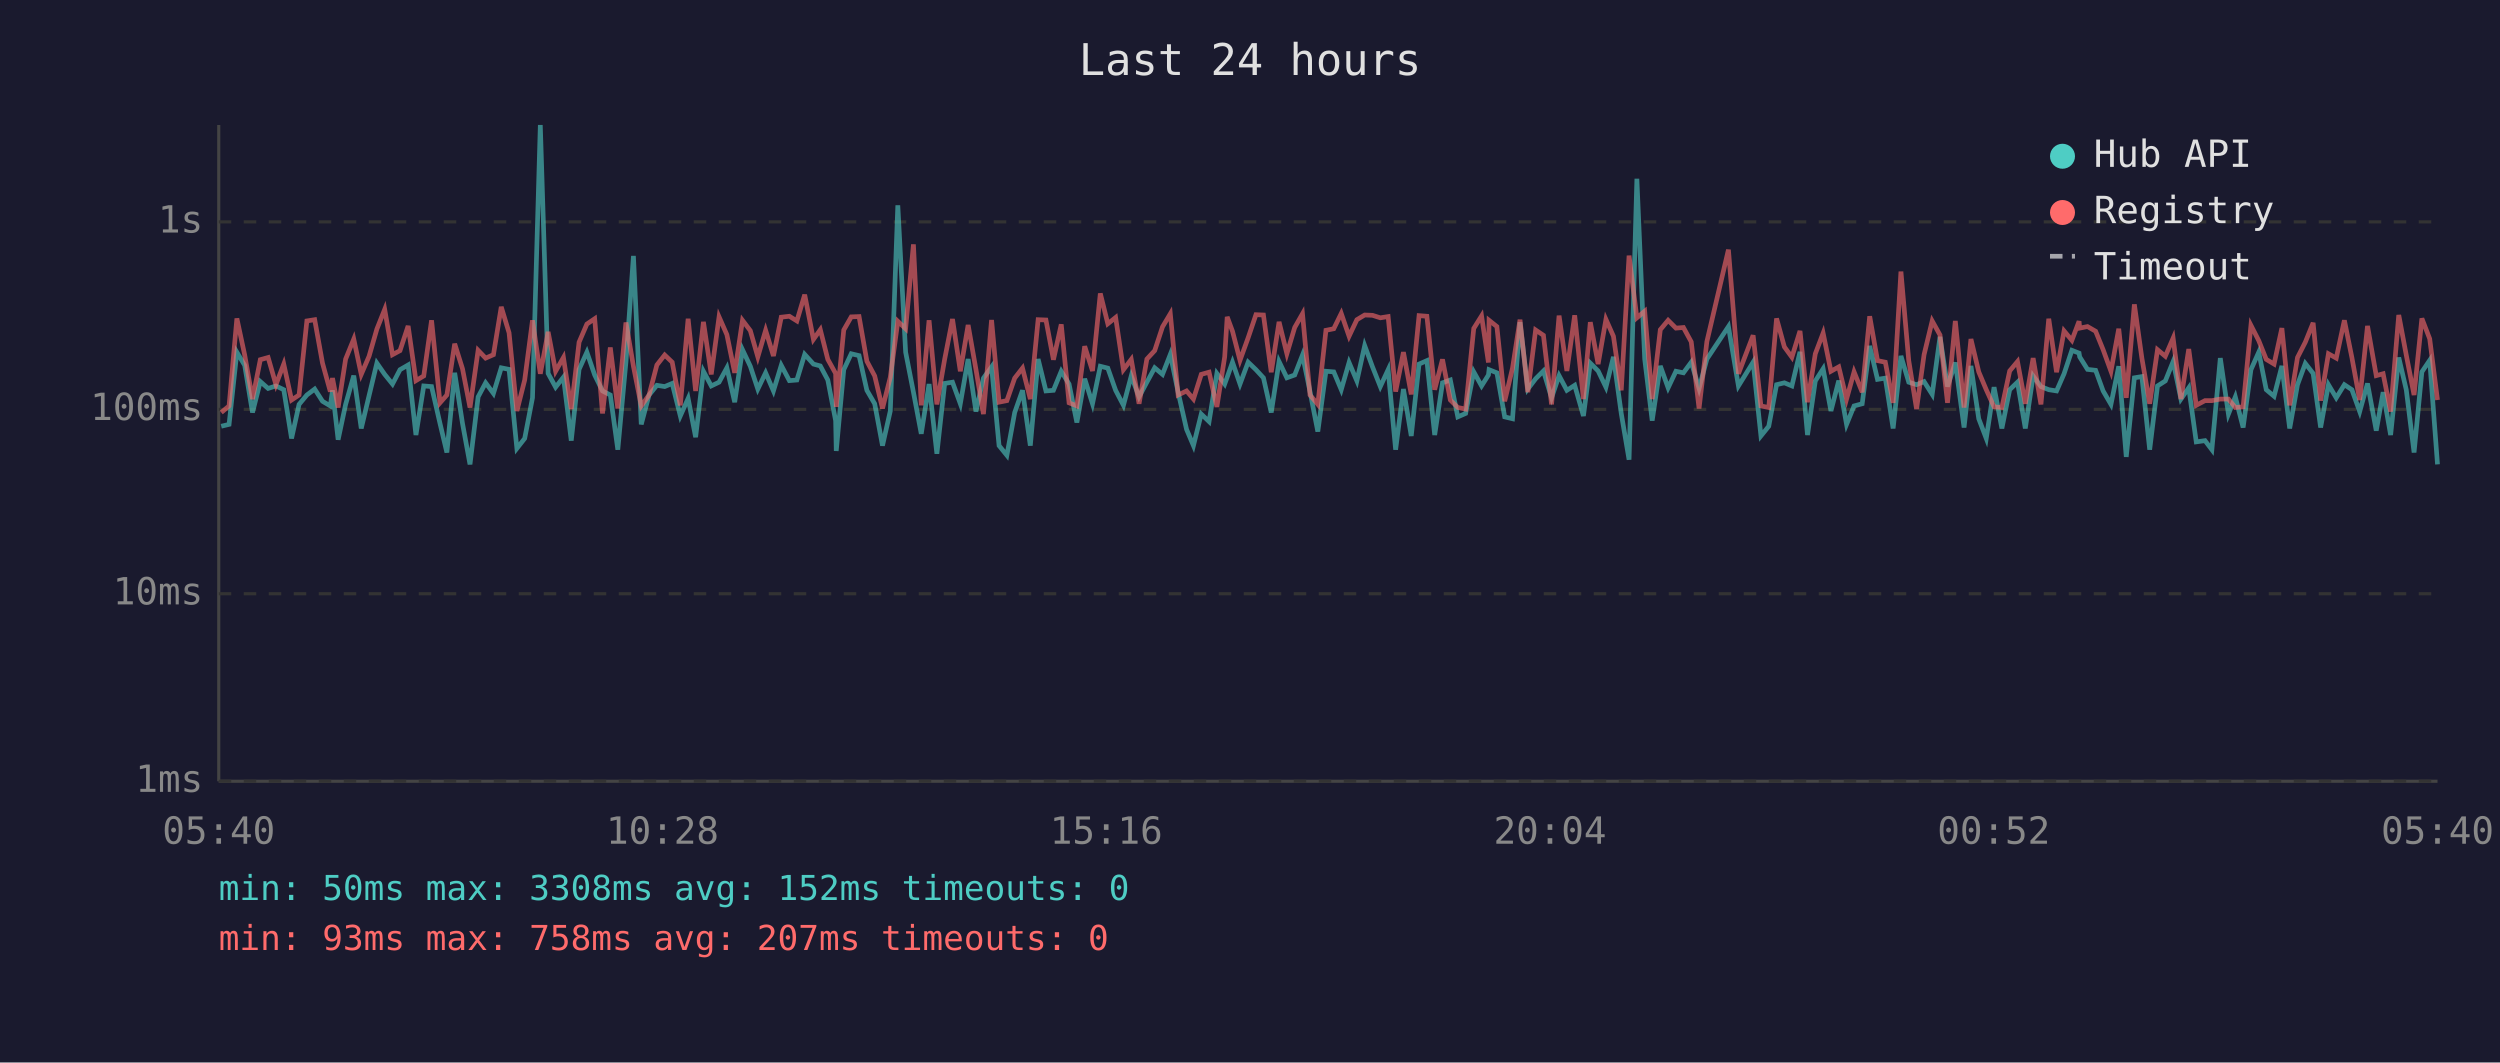
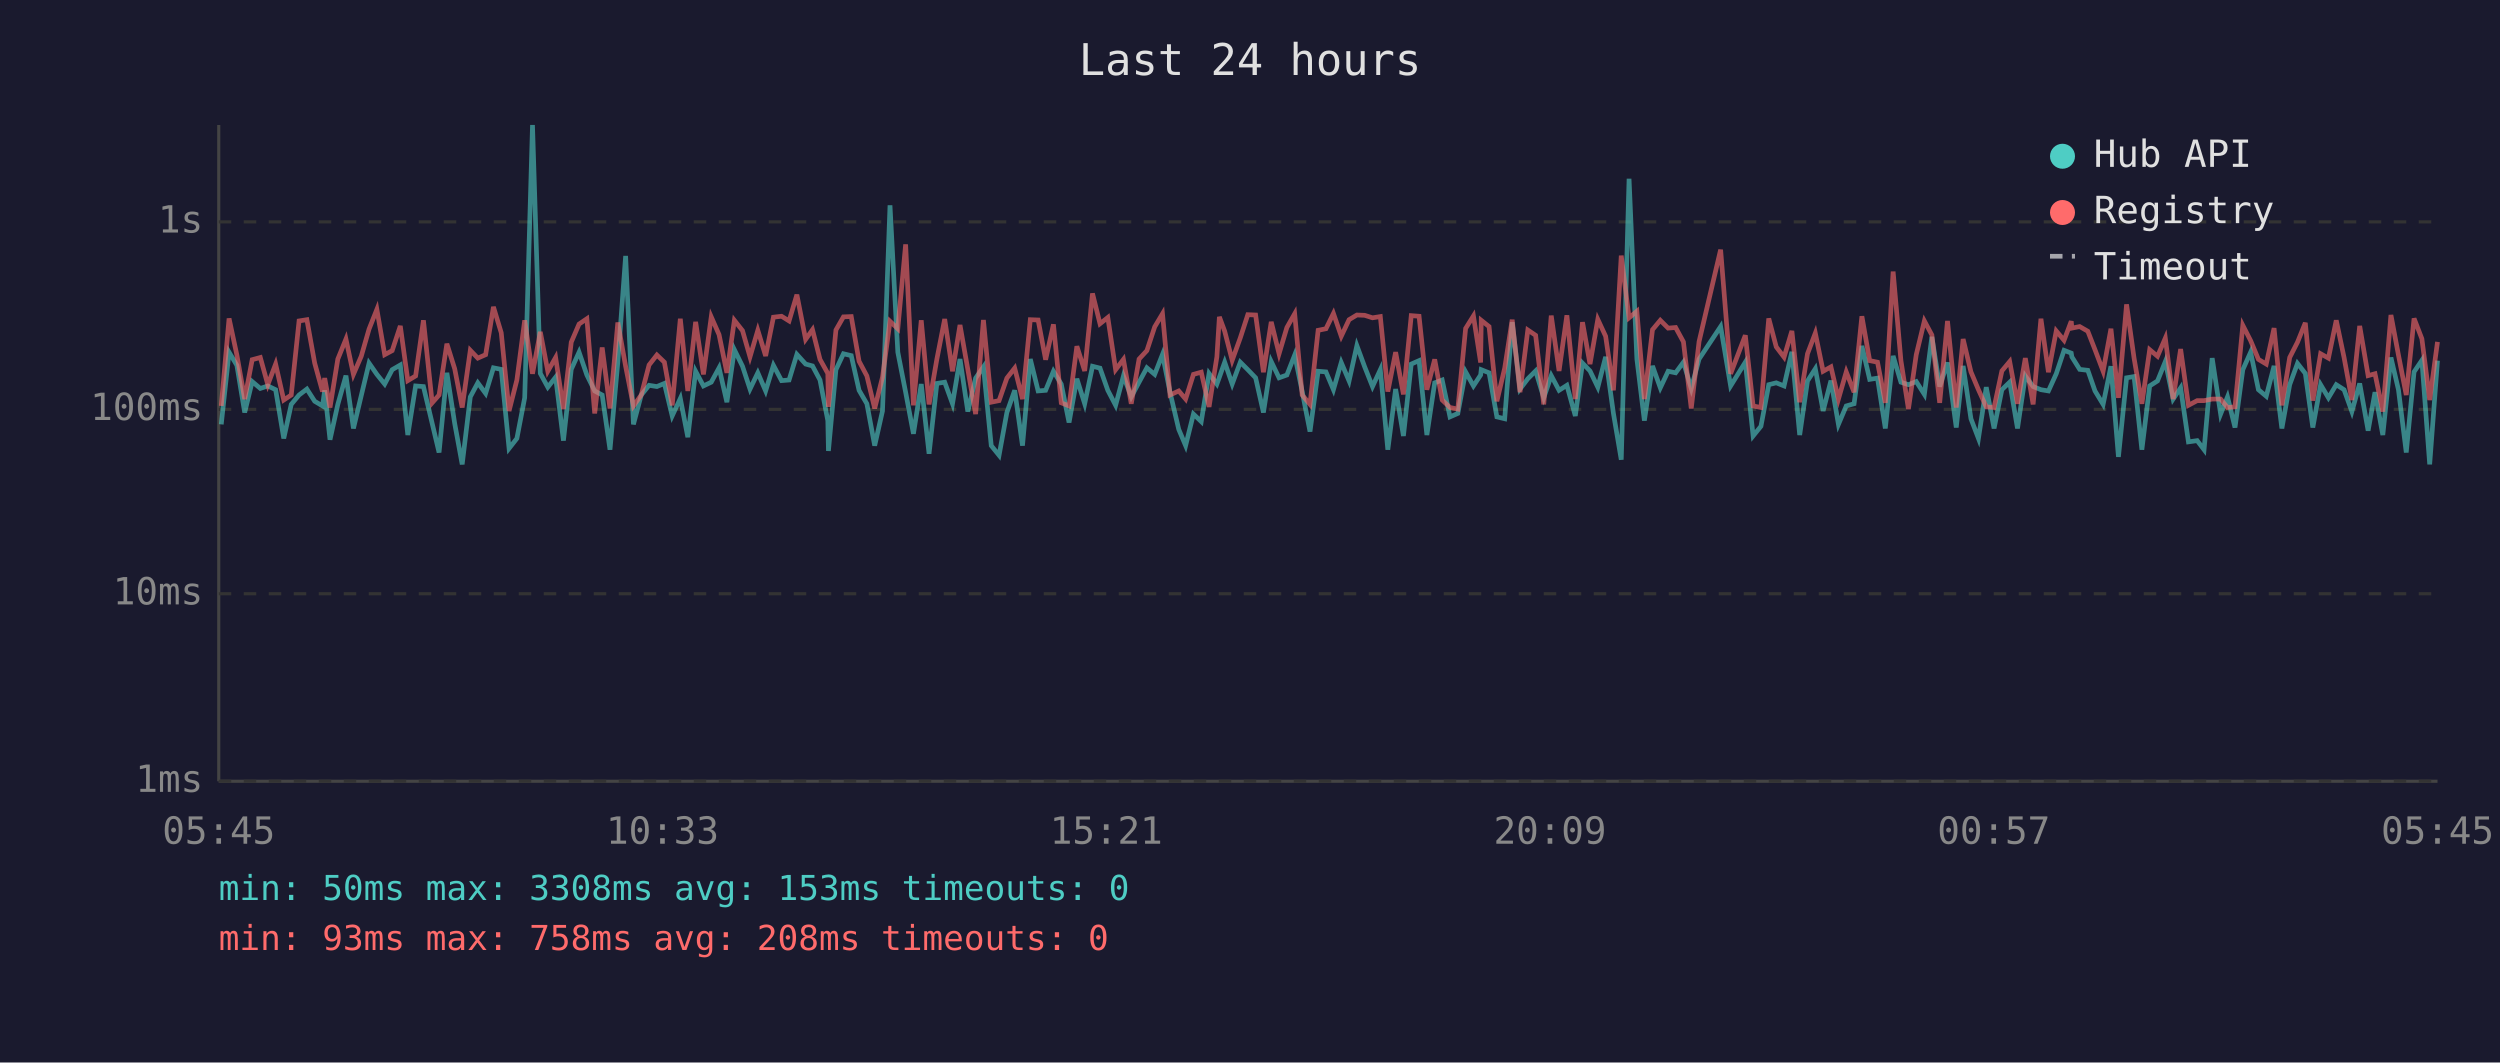
<svg xmlns="http://www.w3.org/2000/svg" viewBox="0 0 800 340" font-family="monospace" font-size="12">
  <rect width="800" height="340" fill="#1a1a2e" />
  <text x="400" y="24" fill="#e0e0e0" font-size="14" text-anchor="middle">Last 24 hours</text>
  <line x1="70" y1="40" x2="70" y2="250" stroke="#444" stroke-width="1" />
  <line x1="70" y1="250" x2="780" y2="250" stroke="#444" stroke-width="1" />
  <line x1="70" y1="250" x2="780" y2="250" stroke="#333" stroke-width="1" stroke-dasharray="4" />
  <text x="65" y="250" fill="#888" text-anchor="end" dominant-baseline="middle">1ms</text>
  <line x1="70" y1="190" x2="780" y2="190" stroke="#333" stroke-width="1" stroke-dasharray="4" />
  <text x="65" y="190" fill="#888" text-anchor="end" dominant-baseline="middle">10ms</text>
  <line x1="70" y1="131" x2="780" y2="131" stroke="#333" stroke-width="1" stroke-dasharray="4" />
  <text x="65" y="131" fill="#888" text-anchor="end" dominant-baseline="middle">100ms</text>
  <line x1="70" y1="71" x2="780" y2="71" stroke="#333" stroke-width="1" stroke-dasharray="4" />
  <text x="65" y="71" fill="#888" text-anchor="end" dominant-baseline="middle">1s</text>
-   <text x="70" y="270" fill="#888" text-anchor="middle">05:40</text>
-   <text x="212" y="270" fill="#888" text-anchor="middle">10:28</text>
-   <text x="354" y="270" fill="#888" text-anchor="middle">15:16</text>
-   <text x="496" y="270" fill="#888" text-anchor="middle">20:04</text>
-   <text x="638" y="270" fill="#888" text-anchor="middle">00:52</text>
-   <text x="780" y="270" fill="#888" text-anchor="middle">05:40</text>
-   <polyline points="70.8,136.4 73.3,135.8 75.8,112.7 78.3,116.9 80.8,132.0 83.3,122.1 85.8,124.3 88.3,123.5 90.8,124.7 93.3,140.3 95.7,129.4 98.2,126.4 100.7,124.5 103.2,128.4 105.7,129.9 106.4,124.9 108.2,140.7 110.6,129.4 113.2,120.2 115.6,137.1 118.1,126.6 120.6,116.2 123.1,119.8 125.6,122.9 128.0,118.3 130.6,116.8 133.1,139.2 135.6,123.5 138.1,123.7 140.8,135.5 143.0,144.8 145.5,119.3 148.0,135.5 150.4,148.6 153.0,127.0 155.4,122.5 157.9,125.9 160.4,117.7 162.9,118.2 165.4,143.5 167.9,140.3 170.4,127.3 172.9,40.0 175.4,119.5 177.8,123.9 180.3,120.7 182.8,141.0 185.3,118.2 187.8,112.7 190.3,120.0 192.8,125.1 195.3,126.4 197.7,143.9 200.3,115.9 202.7,81.9 205.2,135.8 207.7,126.4 210.2,123.3 212.7,123.7 215.1,122.7 217.7,133.1 220.2,127.5 222.6,139.9 225.1,118.8 227.6,123.5 230.1,122.3 232.6,117.7 235.1,128.7 237.6,111.9 240.1,117.2 242.5,124.5 245.0,119.3 247.5,125.1 250.0,116.9 252.6,121.8 255.0,121.6 257.5,113.4 260.3,116.5 262.5,117.1 264.9,121.6 267.4,134.6 267.6,144.3 270.0,118.3 272.4,113.2 274.9,113.8 277.4,124.9 279.9,129.2 282.4,142.6 284.9,131.5 287.3,65.7 289.8,112.7 292.3,125.5 294.8,138.8 297.3,122.9 299.8,145.2 302.3,122.7 304.8,122.3 307.3,129.2 309.8,114.9 312.3,131.7 314.7,121.0 317.3,117.4 319.7,142.6 322.2,145.7 324.7,132.0 327.2,124.9 329.7,142.6 332.2,114.9 334.7,125.1 337.1,124.9 339.6,118.8 342.1,122.9 344.6,135.2 347.1,121.2 349.6,129.2 352.1,117.2 354.5,117.8 357.0,124.9 359.5,129.7 362.0,120.3 364.5,127.0 367.0,122.3 369.5,117.7 372.0,119.8 374.5,113.4 377.0,125.5 379.7,137.4 381.9,142.6 384.4,132.5 386.9,134.9 389.4,119.5 391.9,122.9 392.7,120.7 394.4,115.9 396.8,122.9 399.4,115.9 401.9,118.3 404.3,120.9 406.8,132.0 409.3,115.7 411.8,120.9 414.3,120.0 416.8,113.6 419.2,125.3 421.7,138.1 424.3,118.8 426.8,119.0 429.2,124.7 431.7,116.0 434.2,121.9 436.7,110.6 439.2,117.4 441.7,123.7 444.2,118.3 446.6,143.9 449.1,124.5 451.6,139.5 454.1,116.5 456.6,115.4 459.1,139.2 461.6,122.5 464.1,121.6 466.5,133.4 469.0,132.3 471.6,119.0 474.1,123.5 476.3,120.0 476.5,118.3 479.0,119.3 481.5,133.4 484.0,134.0 486.4,103.1 488.9,124.5 491.4,121.2 493.9,118.7 496.5,127.3 498.9,120.2 501.4,124.9 503.9,123.3 506.7,133.1 508.9,116.2 511.4,118.7 513.9,123.9 516.3,114.2 518.8,132.3 521.3,147.1 523.8,57.2 526.3,114.9 528.7,134.6 531.3,117.1 533.8,124.1 536.3,118.8 538.7,119.3 541.2,115.9 543.7,124.3 546.2,114.9 553.1,104.5 556.3,123.5 561.0,115.9 563.5,139.5 566.0,136.4 568.5,123.1 571.0,122.5 573.4,123.5 576.0,112.6 578.4,139.2 580.9,121.9 583.4,118.0 585.9,131.5 588.4,121.8 590.9,135.8 593.3,129.9 595.9,129.2 598.3,110.7 600.8,121.4 603.3,121.0 605.8,137.1 608.3,113.9 610.8,122.3 613.3,123.1 615.7,122.1 618.3,126.2 620.8,107.8 623.2,123.7 625.7,116.0 628.5,136.8 630.7,117.1 633.2,134.0 635.6,140.3 638.1,123.9 640.6,137.1 643.1,124.7 645.6,122.3 648.1,137.1 650.6,120.3 653.1,123.7 655.6,124.7 658.1,125.1 660.5,119.6 663.0,112.1 665.3,113.0 665.5,114.2 668.0,118.2 670.6,118.5 673.0,125.1 675.5,129.4 678.0,117.2 680.4,146.2 683.0,120.9 685.4,120.5 687.9,143.9 690.4,123.5 692.9,121.9 695.4,115.7 697.9,127.7 700.4,124.1 702.8,141.4 705.6,141.0 707.8,143.9 710.5,114.6 713.1,132.5 715.3,127.0 717.8,136.8 720.3,118.3 722.8,112.7 725.2,124.7 727.7,126.8 730.2,117.1 732.7,137.1 735.2,123.1 737.7,116.3 740.2,119.5 742.6,136.8 745.1,123.1 747.6,127.3 750.2,123.1 752.6,124.7 755.1,131.7 757.6,122.7 760.4,137.8 762.6,125.5 765.0,139.2 767.6,114.4 770.0,124.7 772.5,144.8 775.0,119.0 777.5,115.3 780.0,148.6" fill="none" stroke="#4ecdc4" stroke-width="1.5" opacity="0.6" />
-   <polyline points="70.8,132.0 73.3,129.9 75.8,101.9 78.3,113.6 80.8,127.7 83.3,115.1 85.8,114.4 88.3,123.1 90.8,116.5 93.3,128.0 95.7,126.4 98.2,102.7 100.7,102.3 103.2,116.2 105.7,125.3 106.4,121.0 108.2,130.4 110.6,114.9 113.2,108.5 115.6,119.8 118.1,114.0 120.6,105.3 123.1,99.0 125.6,113.5 128.0,112.2 130.6,104.3 133.1,121.8 135.6,120.3 138.1,102.5 140.8,128.9 143.0,126.4 145.5,110.0 148.0,118.0 150.4,130.4 153.0,112.1 155.4,114.6 157.9,113.5 160.4,98.2 162.9,106.5 165.4,131.5 167.9,121.6 170.4,102.5 172.9,119.6 175.4,106.2 177.8,118.8 180.3,114.4 182.8,130.9 185.3,109.5 187.8,103.7 190.3,102.0 192.8,132.3 195.3,111.2 197.7,130.7 200.3,103.2 202.7,117.2 205.2,129.9 207.7,126.4 210.2,116.8 212.7,113.6 215.1,115.9 217.7,129.7 220.2,102.0 222.6,125.1 225.1,103.0 227.6,119.8 230.1,101.4 232.6,107.1 235.1,119.3 237.6,102.5 240.1,105.8 242.5,114.2 245.0,105.7 247.5,113.9 250.0,101.5 252.6,101.2 255.0,102.7 257.5,94.3 260.3,108.6 262.5,105.5 264.9,115.0 267.4,119.5 267.6,130.2 270.0,105.6 272.4,101.4 274.9,101.3 277.4,115.6 279.9,120.3 282.4,130.7 284.9,120.7 287.3,102.8 289.8,105.2 292.3,78.2 294.8,129.7 297.3,102.5 299.8,129.4 302.3,114.9 304.8,102.1 307.3,118.8 309.8,104.0 312.3,118.2 314.7,132.5 317.3,102.4 319.7,128.7 322.2,128.2 324.7,121.0 327.2,117.8 329.7,127.7 332.2,102.3 334.7,102.4 337.1,115.1 339.6,103.8 342.1,128.9 344.6,129.9 347.1,110.8 349.6,118.7 352.1,93.9 354.5,103.6 357.0,101.6 359.5,118.3 362.0,115.0 364.5,129.2 367.0,114.9 369.5,112.2 372.0,104.6 374.5,100.4 377.0,126.4 379.7,125.1 381.9,127.7 384.4,119.8 386.9,119.1 389.4,130.2 391.9,114.2 392.7,101.4 394.4,106.0 396.8,115.3 399.4,108.1 401.9,100.7 404.3,100.8 406.8,119.1 409.3,103.0 411.8,113.2 414.3,104.8 416.8,100.4 419.2,126.4 421.7,129.4 424.3,105.7 426.8,105.2 429.2,100.3 431.7,107.6 434.2,102.3 436.7,100.8 439.2,100.9 441.7,101.7 444.2,101.3 446.6,125.3 449.1,112.7 451.6,126.2 454.1,101.0 456.6,101.2 459.1,124.7 461.6,115.0 464.1,128.0 466.5,130.4 469.0,130.9 471.6,105.1 474.1,101.1 476.3,116.0 476.5,102.5 479.0,104.5 481.5,128.4 484.0,117.8 486.4,102.3 488.9,125.5 491.4,105.6 493.9,107.3 496.5,129.4 498.9,101.0 501.4,118.7 503.9,100.9 506.7,127.7 508.9,103.1 511.4,116.5 513.9,102.2 516.3,107.6 518.8,124.9 521.3,81.8 523.8,101.7 526.3,99.6 528.7,127.7 531.3,105.5 533.8,102.5 536.3,105.0 538.7,104.8 541.2,109.4 543.7,130.7 546.2,109.3 553.1,79.9 556.3,119.6 561.0,107.3 563.5,129.9 566.0,130.4 568.5,101.9 571.0,111.0 573.4,114.3 576.0,105.9 578.4,128.7 580.9,113.2 583.4,106.6 585.9,118.8 588.4,117.4 590.9,127.7 593.3,119.0 595.9,125.5 598.3,101.2 600.8,115.4 603.3,115.9 605.8,128.9 608.3,86.9 610.8,115.4 613.3,130.9 615.7,113.5 618.3,102.7 620.8,107.2 623.2,128.9 625.7,102.7 628.5,130.4 630.7,108.5 633.2,119.0 635.6,124.7 638.1,130.2 640.6,130.4 643.1,118.7 645.6,115.7 648.1,129.2 650.6,114.6 653.1,129.4 655.6,102.0 658.1,119.1 660.5,105.9 663.0,108.9 665.3,102.8 665.5,105.0 668.0,104.5 670.6,106.0 673.0,111.9 675.5,118.8 678.0,105.2 680.4,127.3 683.0,97.4 685.4,114.6 687.9,129.2 690.4,111.9 692.9,114.0 695.4,108.2 697.9,127.7 700.4,111.7 702.8,129.7 705.6,128.2 707.8,128.2 710.5,127.7 713.1,127.7 715.3,130.4 717.8,130.2 720.3,104.1 722.8,109.0 725.2,115.0 727.7,116.5 730.2,105.0 732.7,129.7 735.2,114.4 737.7,109.5 740.2,103.3 742.6,128.2 745.1,113.2 747.6,114.6 750.2,102.5 752.6,114.4 755.1,128.0 757.6,104.3 760.4,120.2 762.6,119.6 765.0,131.7 767.6,100.8 770.0,113.6 772.5,126.4 775.0,101.9 777.5,108.4 780.0,128.0" fill="none" stroke="#ff6b6b" stroke-width="1.5" opacity="0.6" />
+   <text x="70" y="270" fill="#888" text-anchor="middle">05:45</text>
+   <text x="212" y="270" fill="#888" text-anchor="middle">10:33</text>
+   <text x="354" y="270" fill="#888" text-anchor="middle">15:21</text>
+   <text x="496" y="270" fill="#888" text-anchor="middle">20:09</text>
+   <text x="638" y="270" fill="#888" text-anchor="middle">00:57</text>
+   <text x="780" y="270" fill="#888" text-anchor="middle">05:45</text>
+   <polyline points="70.8,135.8 73.3,112.7 75.8,116.9 78.3,132.0 80.7,122.1 83.3,124.3 85.7,123.5 88.2,124.7 90.8,140.3 93.2,129.4 95.7,126.4 98.2,124.5 100.7,128.4 103.2,129.9 103.9,124.9 105.6,140.7 108.1,129.4 110.7,120.2 113.1,137.1 115.6,126.6 118.1,116.2 120.6,119.8 123.1,122.9 125.5,118.3 128.1,116.8 130.5,139.2 133.0,123.5 135.5,123.7 138.3,135.5 140.5,144.8 143.0,119.3 145.5,135.5 147.9,148.6 150.5,127.0 152.9,122.5 155.4,125.9 157.9,117.7 160.4,118.2 162.9,143.5 165.4,140.3 167.9,127.3 170.4,40.0 172.9,119.5 175.3,123.9 177.8,120.7 180.3,141.0 182.8,118.2 185.3,112.7 187.8,120.0 190.3,125.1 192.7,126.4 195.2,143.9 197.7,115.9 200.2,81.9 202.7,135.8 205.2,126.4 207.7,123.3 210.2,123.7 212.6,122.7 215.1,133.1 217.7,127.5 220.1,139.9 222.6,118.8 225.1,123.5 227.6,122.3 230.1,117.7 232.6,128.7 235.0,111.9 237.6,117.2 240.0,124.5 242.5,119.3 245.0,125.1 247.5,116.9 250.1,121.8 252.5,121.6 255.0,113.4 257.8,116.5 260.0,117.1 262.4,121.6 264.9,134.6 265.1,144.3 267.5,118.3 269.9,113.2 272.4,113.8 274.9,124.9 277.4,129.2 279.9,142.6 282.4,131.5 284.8,65.7 287.3,112.7 289.8,125.5 292.3,138.8 294.8,122.9 297.3,145.2 299.8,122.7 302.3,122.3 304.8,129.2 307.2,114.9 309.7,131.7 312.2,121.0 314.7,117.4 317.2,142.6 319.7,145.7 322.2,132.0 324.7,124.9 327.2,142.6 329.7,114.9 332.2,125.1 334.6,124.9 337.1,118.8 339.6,122.9 342.1,135.2 344.6,121.2 347.1,129.2 349.6,117.2 352.0,117.8 354.5,124.9 357.0,129.7 359.5,120.3 362.0,127.0 364.5,122.3 367.0,117.7 369.5,119.8 372.0,113.4 374.4,125.5 377.2,137.4 379.4,142.6 381.9,132.5 384.4,134.9 386.9,119.5 389.4,122.9 390.2,120.7 391.9,115.9 394.3,122.9 396.9,115.9 399.3,118.3 401.8,120.9 404.3,132.0 406.8,115.7 409.3,120.9 411.8,120.0 414.3,113.6 416.7,125.3 419.2,138.1 421.8,118.8 424.3,119.0 426.7,124.7 429.2,116.0 431.7,121.9 434.2,110.6 436.7,117.4 439.2,123.7 441.7,118.3 444.1,143.9 446.6,124.5 449.1,139.5 451.6,116.5 454.1,115.4 456.6,139.2 459.1,122.5 461.5,121.6 464.0,133.4 466.5,132.3 469.0,119.0 471.5,123.5 473.8,120.0 474.0,118.3 476.5,119.3 479.0,133.4 481.5,134.0 483.9,103.1 486.4,124.5 488.9,121.2 491.4,118.7 494.0,127.3 496.4,120.2 498.9,124.9 501.4,123.3 504.1,133.1 506.4,116.2 508.8,118.7 511.3,123.9 513.8,114.2 516.3,132.3 518.8,147.1 521.3,57.2 523.8,114.9 526.2,134.6 528.8,117.1 531.3,124.1 533.8,118.8 536.2,119.3 538.7,115.9 541.2,124.3 543.7,114.9 550.6,104.5 553.8,123.5 558.5,115.9 561.0,139.5 563.5,136.4 566.0,123.1 568.4,122.5 570.9,123.5 573.4,112.6 575.9,139.2 578.4,121.9 580.9,118.0 583.4,131.5 585.9,121.8 588.3,135.8 590.8,129.9 593.3,129.2 595.8,110.7 598.3,121.4 600.8,121.0 603.3,137.1 605.8,113.9 608.3,122.3 610.7,123.1 613.2,122.1 615.8,126.2 618.2,107.8 620.7,123.7 623.2,116.0 626.0,136.8 628.2,117.1 630.7,134.0 633.1,140.3 635.6,123.9 638.1,137.1 640.6,124.7 643.1,122.3 645.6,137.1 648.1,120.3 650.6,123.7 653.1,124.7 655.5,125.1 658.0,119.6 660.5,112.1 662.8,113.0 663.0,114.2 665.5,118.2 668.1,118.5 670.4,125.1 673.0,129.4 675.5,117.2 677.9,146.2 680.5,120.9 682.9,120.5 685.4,143.9 687.9,123.5 690.4,121.9 692.9,115.7 695.4,127.7 697.8,124.1 700.3,141.4 703.1,141.0 705.3,143.9 707.9,114.6 710.6,132.5 712.8,127.0 715.2,136.8 717.7,118.3 720.2,112.7 722.7,124.7 725.2,126.8 727.7,117.1 730.2,137.1 732.7,123.1 735.2,116.3 737.7,119.5 740.1,136.8 742.6,123.1 745.1,127.3 747.6,123.1 750.1,124.7 752.6,131.7 755.1,122.7 757.8,137.8 760.0,125.5 762.5,139.2 765.1,114.4 767.5,124.7 770.0,144.8 772.5,119.0 775.0,115.3 777.5,148.6 780.0,115.4" fill="none" stroke="#4ecdc4" stroke-width="1.5" opacity="0.6" />
+   <polyline points="70.8,129.9 73.3,101.9 75.8,113.6 78.3,127.7 80.7,115.1 83.3,114.4 85.7,123.1 88.2,116.5 90.8,128.0 93.2,126.4 95.7,102.7 98.2,102.3 100.7,116.2 103.2,125.3 103.9,121.0 105.6,130.4 108.1,114.9 110.7,108.5 113.1,119.8 115.6,114.0 118.1,105.3 120.6,99.0 123.1,113.5 125.5,112.2 128.1,104.3 130.5,121.8 133.0,120.3 135.5,102.5 138.3,128.9 140.5,126.4 143.0,110.0 145.5,118.0 147.9,130.4 150.5,112.1 152.9,114.6 155.4,113.5 157.9,98.2 160.4,106.5 162.9,131.5 165.4,121.6 167.9,102.5 170.4,119.6 172.9,106.2 175.3,118.8 177.8,114.4 180.3,130.9 182.8,109.5 185.3,103.7 187.8,102.0 190.3,132.3 192.7,111.2 195.2,130.7 197.7,103.2 200.2,117.2 202.7,129.9 205.2,126.4 207.7,116.8 210.2,113.6 212.6,115.9 215.1,129.7 217.7,102.0 220.1,125.1 222.6,103.0 225.1,119.8 227.6,101.4 230.1,107.1 232.6,119.3 235.0,102.5 237.6,105.8 240.0,114.2 242.5,105.7 245.0,113.9 247.5,101.5 250.1,101.2 252.5,102.7 255.0,94.3 257.8,108.6 260.0,105.5 262.4,115.0 264.9,119.5 265.1,130.2 267.5,105.6 269.9,101.4 272.4,101.3 274.9,115.6 277.4,120.3 279.9,130.7 282.4,120.7 284.8,102.8 287.3,105.2 289.8,78.2 292.3,129.7 294.8,102.5 297.3,129.4 299.8,114.9 302.3,102.1 304.8,118.8 307.2,104.0 309.7,118.2 312.2,132.5 314.7,102.4 317.2,128.7 319.7,128.2 322.2,121.0 324.7,117.8 327.2,127.7 329.7,102.3 332.2,102.4 334.6,115.1 337.1,103.8 339.6,128.9 342.1,129.9 344.6,110.8 347.1,118.7 349.6,93.9 352.0,103.6 354.5,101.6 357.0,118.3 359.5,115.0 362.0,129.2 364.5,114.9 367.0,112.2 369.5,104.6 372.0,100.4 374.4,126.4 377.2,125.1 379.4,127.7 381.9,119.8 384.4,119.1 386.9,130.2 389.4,114.2 390.2,101.4 391.9,106.0 394.3,115.3 396.9,108.1 399.3,100.7 401.8,100.8 404.3,119.1 406.8,103.0 409.3,113.2 411.8,104.8 414.3,100.4 416.7,126.4 419.2,129.4 421.8,105.7 424.3,105.2 426.7,100.3 429.2,107.6 431.7,102.3 434.2,100.8 436.7,100.9 439.2,101.7 441.7,101.3 444.1,125.3 446.6,112.7 449.1,126.2 451.6,101.0 454.1,101.2 456.6,124.7 459.1,115.0 461.5,128.0 464.0,130.4 466.5,130.9 469.0,105.1 471.5,101.1 473.8,116.0 474.0,102.5 476.5,104.5 479.0,128.4 481.5,117.8 483.9,102.3 486.4,125.5 488.9,105.6 491.4,107.3 494.0,129.4 496.4,101.0 498.9,118.7 501.4,100.9 504.1,127.7 506.4,103.1 508.8,116.5 511.3,102.2 513.8,107.6 516.3,124.9 518.8,81.8 521.3,101.7 523.8,99.6 526.2,127.7 528.8,105.5 531.3,102.5 533.8,105.0 536.2,104.8 538.7,109.4 541.2,130.7 543.7,109.3 550.6,79.9 553.8,119.6 558.5,107.3 561.0,129.9 563.5,130.4 566.0,101.9 568.4,111.0 570.9,114.3 573.4,105.9 575.9,128.7 578.4,113.2 580.9,106.6 583.4,118.8 585.9,117.4 588.3,127.7 590.8,119.0 593.3,125.5 595.8,101.2 598.3,115.4 600.8,115.9 603.3,128.9 605.8,86.9 608.3,115.4 610.7,130.9 613.2,113.5 615.8,102.7 618.2,107.2 620.7,128.9 623.2,102.7 626.0,130.4 628.2,108.5 630.7,119.0 633.1,124.7 635.6,130.2 638.1,130.4 640.6,118.7 643.1,115.7 645.6,129.2 648.1,114.6 650.6,129.4 653.1,102.0 655.5,119.1 658.0,105.9 660.5,108.9 662.8,102.8 663.0,105.0 665.5,104.5 668.1,106.0 670.4,111.9 673.0,118.8 675.5,105.2 677.9,127.3 680.5,97.4 682.9,114.6 685.4,129.2 687.9,111.9 690.4,114.0 692.9,108.2 695.4,127.7 697.8,111.7 700.3,129.7 703.1,128.2 705.3,128.2 707.9,127.7 710.6,127.7 712.8,130.4 715.2,130.2 717.7,104.1 720.2,109.0 722.7,115.0 725.2,116.5 727.7,105.0 730.2,129.7 732.7,114.4 735.2,109.5 737.7,103.3 740.1,128.2 742.6,113.2 745.1,114.6 747.6,102.5 750.1,114.4 752.6,128.0 755.1,104.3 757.8,120.2 760.0,119.6 762.5,131.7 765.1,100.8 767.5,113.6 770.0,126.4 772.5,101.9 775.0,108.4 777.5,128.0 780.0,109.4" fill="none" stroke="#ff6b6b" stroke-width="1.5" opacity="0.6" />
  <circle cx="660" cy="50" r="4" fill="#4ecdc4" />
  <text x="670" y="50" fill="#e0e0e0" dominant-baseline="middle">Hub API</text>
  <circle cx="660" cy="68" r="4" fill="#ff6b6b" />
  <text x="670" y="68" fill="#e0e0e0" dominant-baseline="middle">Registry</text>
  <line x1="656" y1="82" x2="664" y2="82" stroke="#e0e0e0" stroke-width="1.5" stroke-dasharray="4,3" opacity="0.7" />
  <text x="670" y="86" fill="#e0e0e0" dominant-baseline="middle">Timeout</text>
-   <text x="70" y="288" fill="#4ecdc4" font-size="11">min: 50ms  max: 3308ms  avg: 152ms  timeouts: 0</text>
-   <text x="70" y="304" fill="#ff6b6b" font-size="11">min: 93ms  max: 758ms  avg: 207ms  timeouts: 0</text>
+   <text x="70" y="288" fill="#4ecdc4" font-size="11">min: 50ms  max: 3308ms  avg: 153ms  timeouts: 0</text>
+   <text x="70" y="304" fill="#ff6b6b" font-size="11">min: 93ms  max: 758ms  avg: 208ms  timeouts: 0</text>
</svg>
